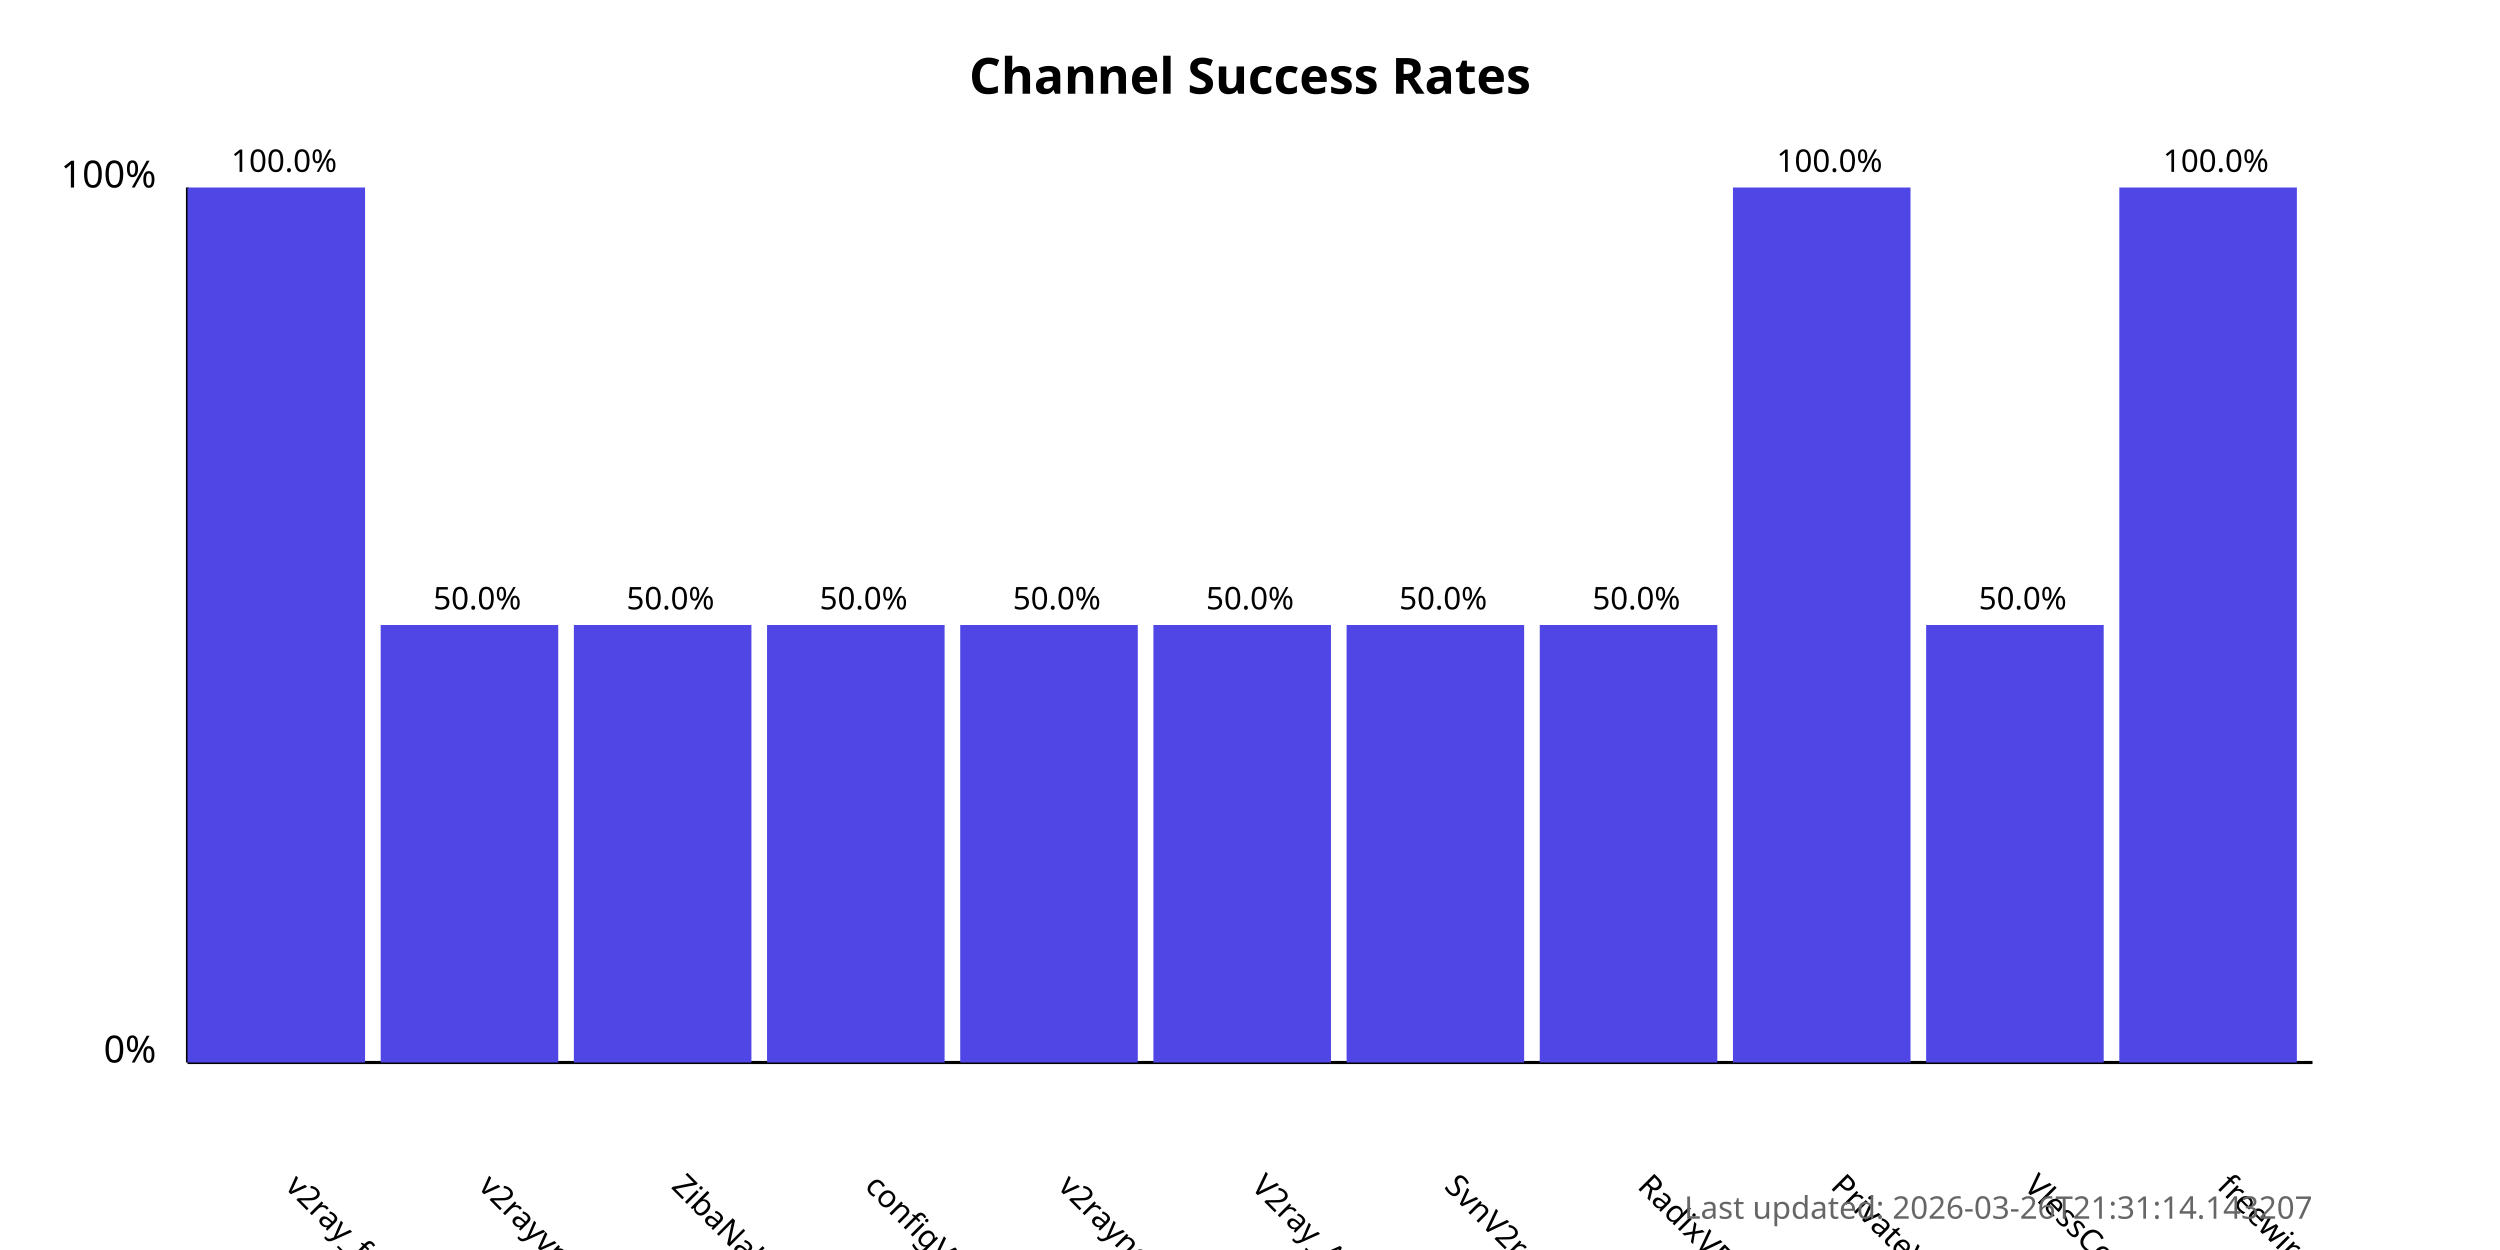
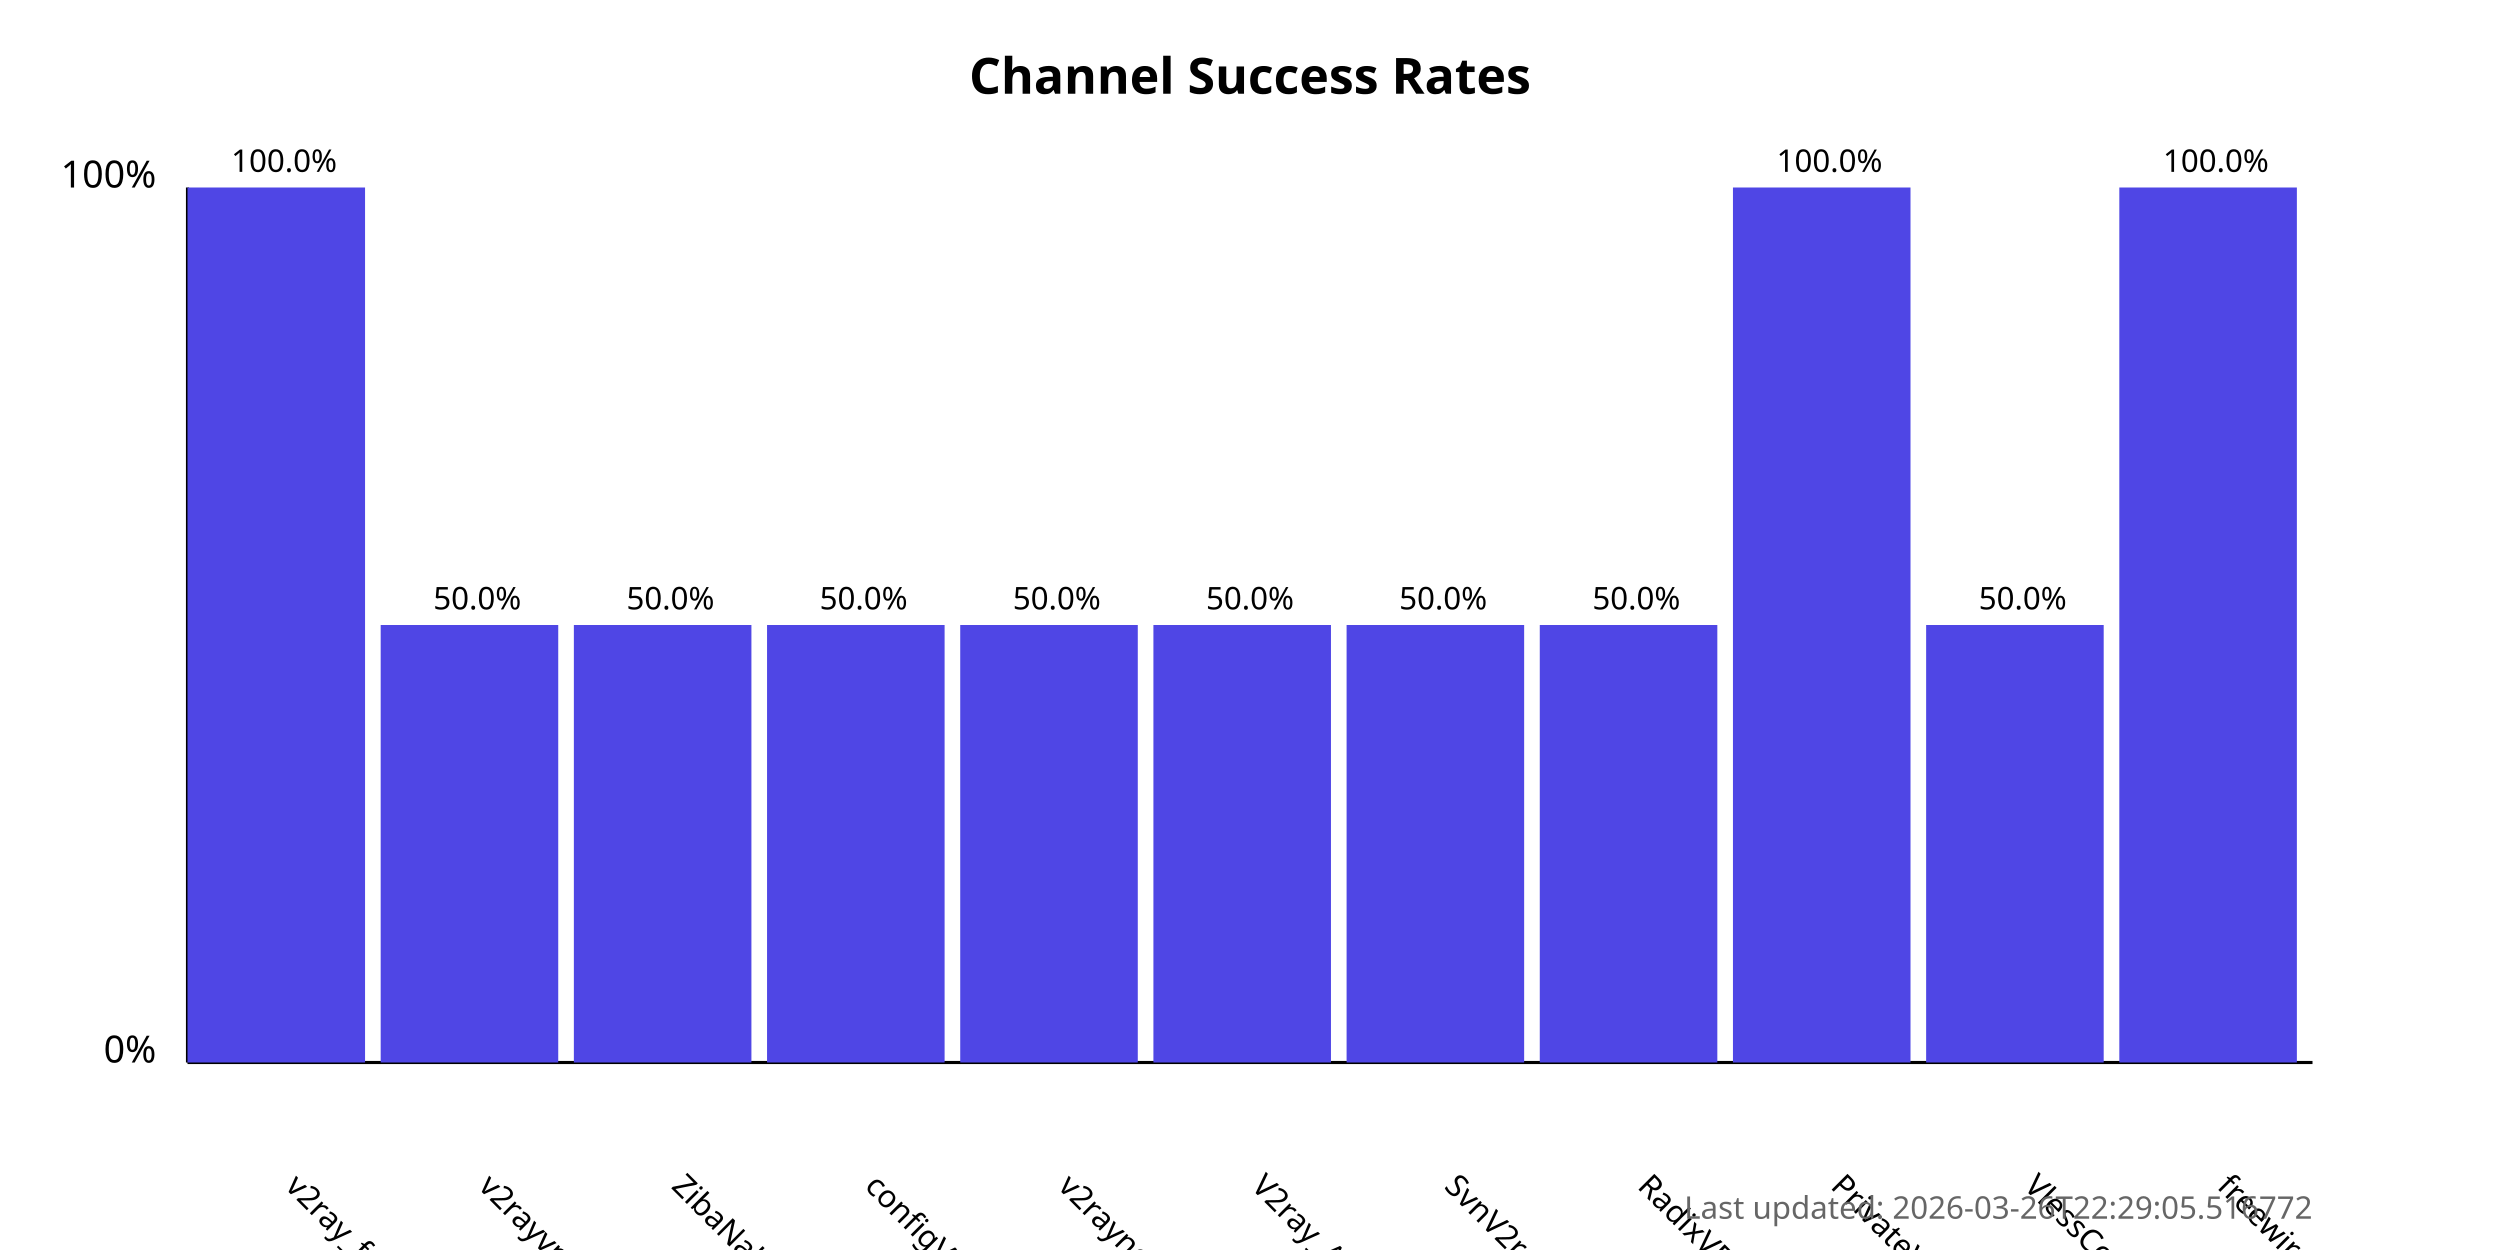
<svg xmlns="http://www.w3.org/2000/svg" width="800" height="400">
  <style>
            .chart-title { font: bold 16px sans-serif; }
            .axis-label { font: 12px sans-serif; }
            .tick-label { font: 10px sans-serif; }
            .bar { fill: #4f46e5; }
            .bar:hover { fill: #6366f1; }
            .timestamp { font: 10px sans-serif; fill: #666; }
        </style>
  <text x="400.0" y="30" text-anchor="middle" class="chart-title">
            Channel Success Rates
        </text>
  <line x1="60" y1="340" x2="60" y2="60" stroke="black" stroke-width="1" />
  <line x1="60" y1="340" x2="740" y2="340" stroke="black" stroke-width="1" />
  <text x="50" y="340" text-anchor="end" class="axis-label">0%</text>
  <text x="50" y="60" text-anchor="end" class="axis-label">100%</text>
  <g>
    <rect x="60" y="60.0" width="56.818" height="280.0" class="bar" />
    <text x="90.909" y="380" transform="rotate(45, 90.90909, 380)" text-anchor="start" class="tick-label">
                v2ray_free_conf
            </text>
    <text x="90.909" y="55.0" text-anchor="middle" class="tick-label">
                100.0%
            </text>
  </g>
  <g>
    <rect x="121.818" y="200.0" width="56.818" height="140.0" class="bar" />
    <text x="152.727" y="380" transform="rotate(45, 152.7273, 380)" text-anchor="start" class="tick-label">
                v2rayvpno
            </text>
    <text x="152.727" y="195.0" text-anchor="middle" class="tick-label">
                50.0%
            </text>
  </g>
  <g>
    <rect x="183.636" y="200.0" width="56.818" height="140.0" class="bar" />
    <text x="214.545" y="380" transform="rotate(45, 214.5455, 380)" text-anchor="start" class="tick-label">
                ZibaNabz
            </text>
    <text x="214.545" y="195.0" text-anchor="middle" class="tick-label">
                50.0%
            </text>
  </g>
  <g>
    <rect x="245.455" y="200.0" width="56.818" height="140.0" class="bar" />
    <text x="276.364" y="380" transform="rotate(45, 276.3636, 380)" text-anchor="start" class="tick-label">
                configV2rayForFree
            </text>
    <text x="276.364" y="195.0" text-anchor="middle" class="tick-label">
                50.0%
            </text>
  </g>
  <g>
    <rect x="307.273" y="200.0" width="56.818" height="140.0" class="bar" />
    <text x="338.182" y="380" transform="rotate(45, 338.1818, 380)" text-anchor="start" class="tick-label">
                v2rayngvpn
            </text>
    <text x="338.182" y="195.0" text-anchor="middle" class="tick-label">
                50.0%
            </text>
  </g>
  <g>
    <rect x="369.091" y="200.0" width="56.818" height="140.0" class="bar" />
    <text x="400.0" y="380" transform="rotate(45, 400.0, 380)" text-anchor="start" class="tick-label">
                V2ray_Alpha
            </text>
    <text x="400.0" y="195.0" text-anchor="middle" class="tick-label">
                50.0%
            </text>
  </g>
  <g>
    <rect x="430.909" y="200.0" width="56.818" height="140.0" class="bar" />
    <text x="461.818" y="380" transform="rotate(45, 461.8182, 380)" text-anchor="start" class="tick-label">
                SvnV2ray
            </text>
    <text x="461.818" y="195.0" text-anchor="middle" class="tick-label">
                50.0%
            </text>
  </g>
  <g>
    <rect x="492.727" y="200.0" width="56.818" height="140.0" class="bar" />
    <text x="523.636" y="380" transform="rotate(45, 523.6364, 380)" text-anchor="start" class="tick-label">
                RadixVPN
            </text>
    <text x="523.636" y="195.0" text-anchor="middle" class="tick-label">
                50.0%
            </text>
  </g>
  <g>
    <rect x="554.545" y="60.0" width="56.818" height="280.0" class="bar" />
    <text x="585.455" y="380" transform="rotate(45, 585.4545, 380)" text-anchor="start" class="tick-label">
                PrivateVPNs
            </text>
    <text x="585.455" y="55.0" text-anchor="middle" class="tick-label">
                100.0%
            </text>
  </g>
  <g>
    <rect x="616.364" y="200.0" width="56.818" height="140.0" class="bar" />
    <text x="647.273" y="380" transform="rotate(45, 647.2727, 380)" text-anchor="start" class="tick-label">
                VlessConfig
            </text>
    <text x="647.273" y="195.0" text-anchor="middle" class="tick-label">
                50.0%
            </text>
  </g>
  <g>
    <rect x="678.182" y="60.0" width="56.818" height="280.0" class="bar" />
    <text x="709.091" y="380" transform="rotate(45, 709.0909, 380)" text-anchor="start" class="tick-label">
                freewireguard
            </text>
    <text x="709.091" y="55.0" text-anchor="middle" class="tick-label">
                100.0%
            </text>
  </g>
  <text x="740" y="390" text-anchor="end" class="timestamp">
-             Last updated: 2026-03-26T21:31:14.143207
+             Last updated: 2026-03-26T22:29:05.516772
        </text>
</svg>
